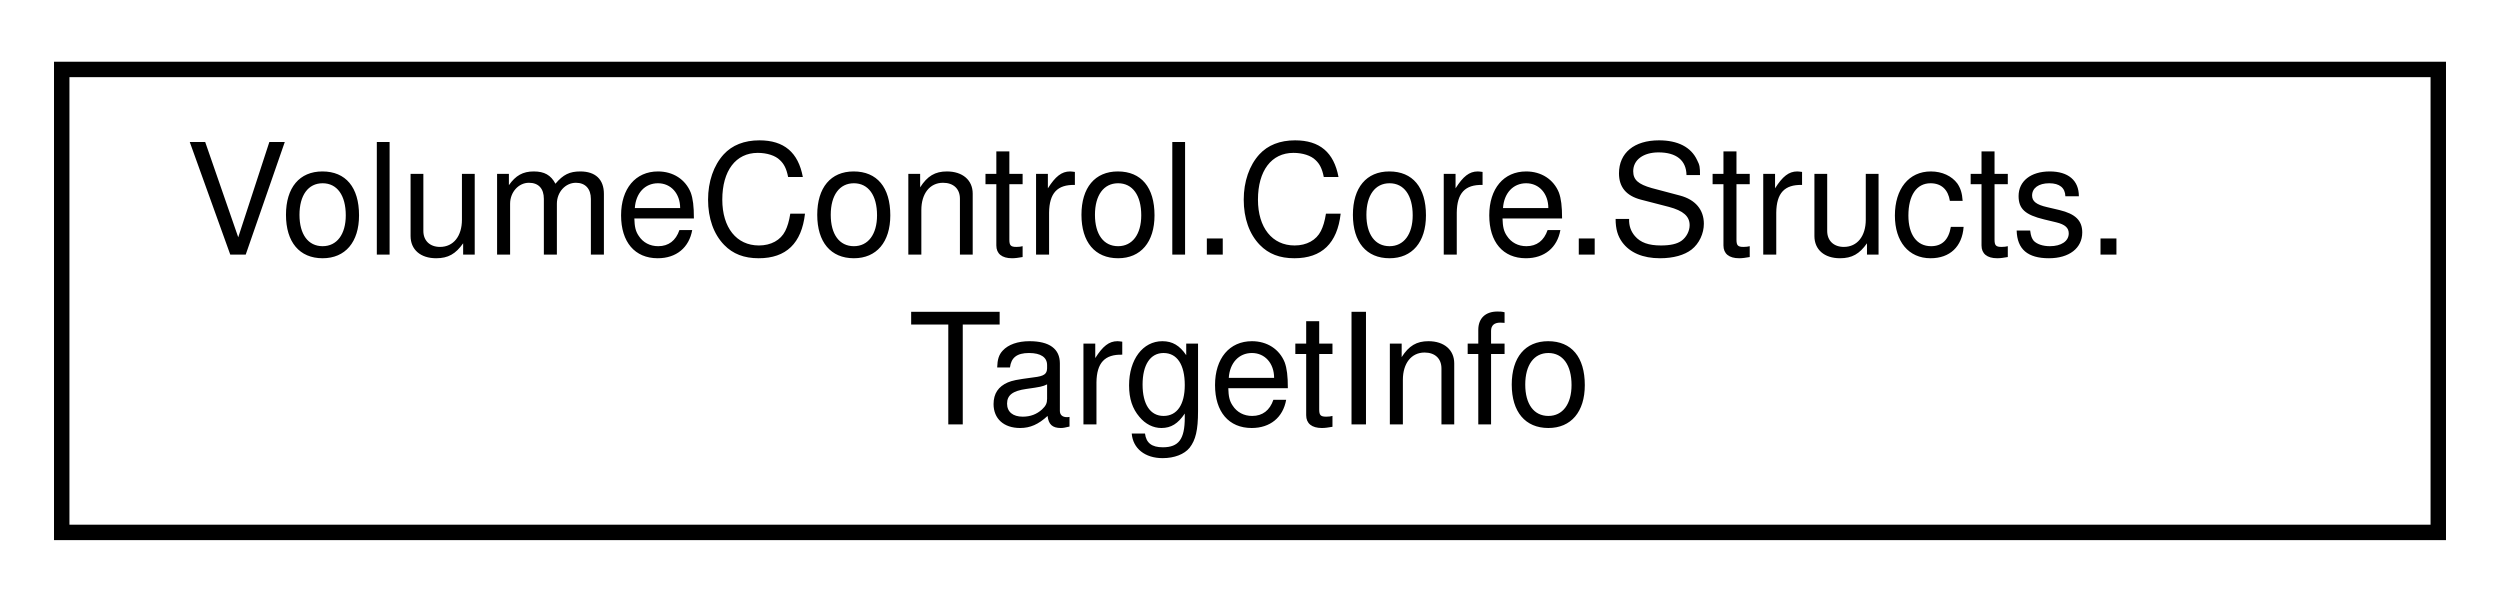
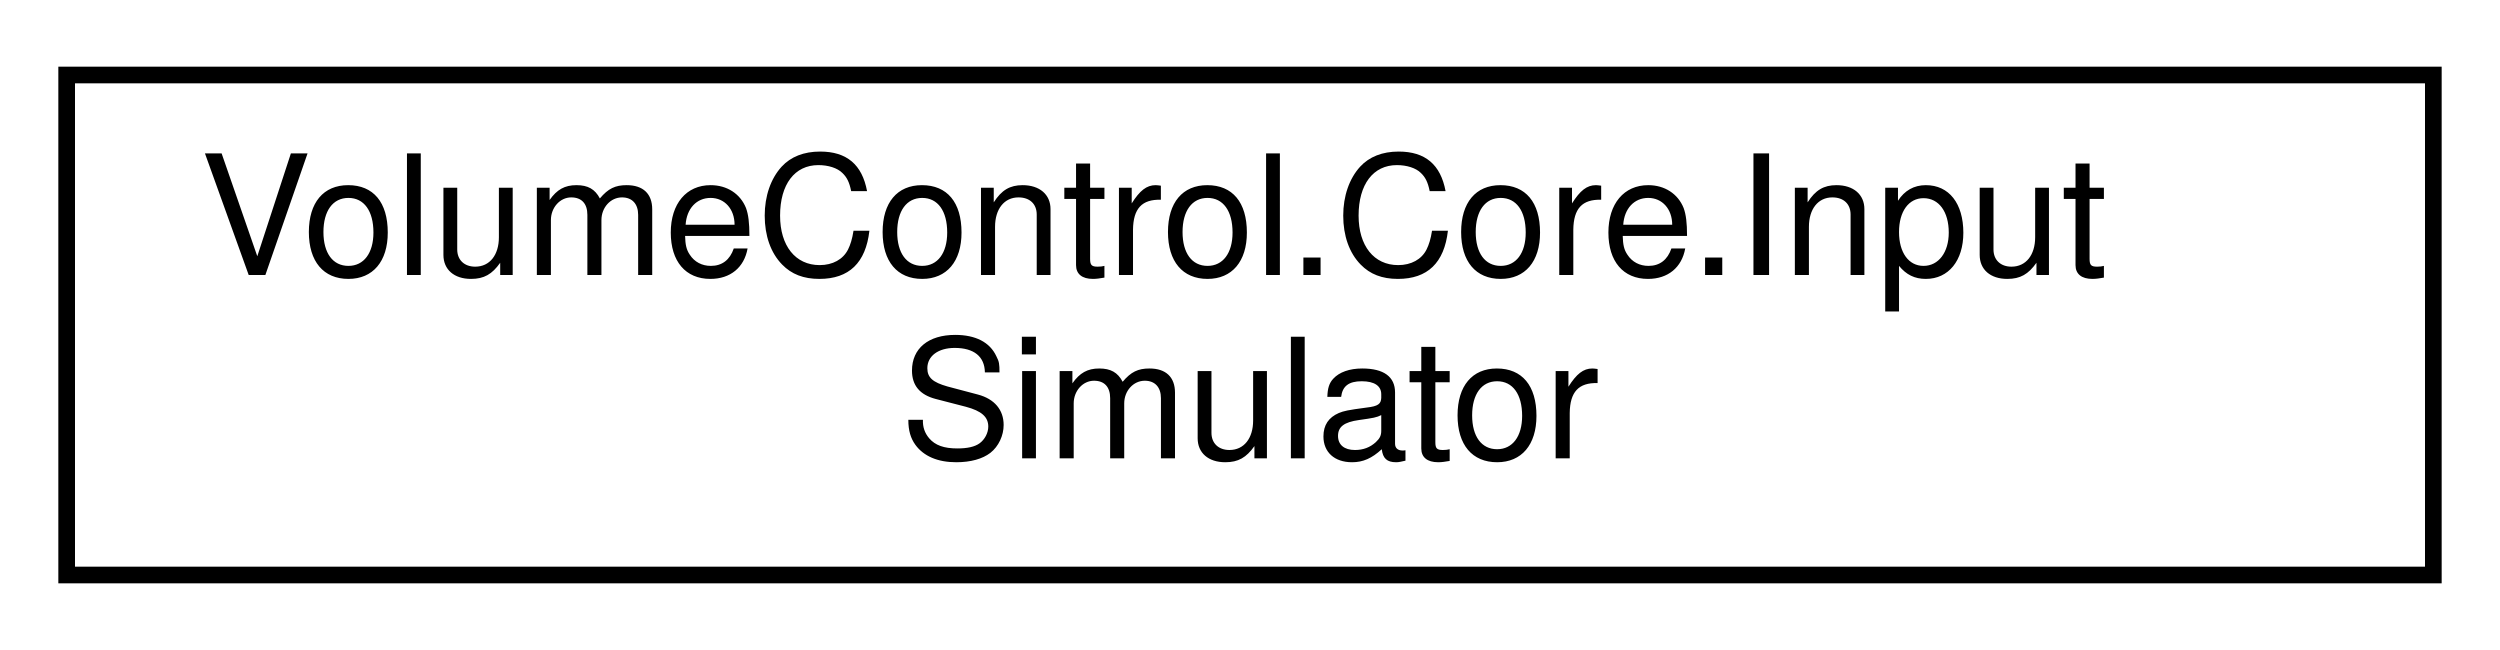
- <svg xmlns="http://www.w3.org/2000/svg" xmlns:xlink="http://www.w3.org/1999/xlink" width="162pt" height="39pt" viewBox="0.00 0.00 162.00 39.00">
+ <svg xmlns="http://www.w3.org/2000/svg" xmlns:xlink="http://www.w3.org/1999/xlink" width="150pt" height="39pt" viewBox="0.00 0.00 150.00 39.00">
  <g id="graph0" class="graph" transform="scale(1 1) rotate(0) translate(4 35)">
    <g id="node1" class="node">
      <g id="a_node1">
-         <a xlink:href="struct_volume_control_1_1_core_1_1_structs_1_1_target_info.html" target="_top" xlink:title="Contains metadata for saving audio sessions to and from the config">
-           <polygon fill="none" stroke="black" points="0,-0.5 0,-30.5 154,-30.5 154,-0.5 0,-0.5" />
-           <text text-anchor="start" x="8" y="-18.5" font-family="Helvetica,sans-Serif" font-size="10.00">VolumeControl.Core.Structs.</text>
-           <text text-anchor="middle" x="77" y="-7.5" font-family="Helvetica,sans-Serif" font-size="10.00">TargetInfo</text>
+         <a xlink:href="class_volume_control_1_1_core_1_1_input_simulator.html" target="_top" xlink:title="Provides a convenient way to synthesize keystrokes and other input.  See InputSimulatorEx....">
+           <polygon fill="none" stroke="black" points="0,-0.5 0,-30.5 142,-30.5 142,-0.5 0,-0.5" />
+           <text text-anchor="start" x="8" y="-18.5" font-family="Helvetica,sans-Serif" font-size="10.00">VolumeControl.Core.Input</text>
+           <text text-anchor="middle" x="71" y="-7.5" font-family="Helvetica,sans-Serif" font-size="10.00">Simulator</text>
        </a>
      </g>
    </g>
  </g>
</svg>
